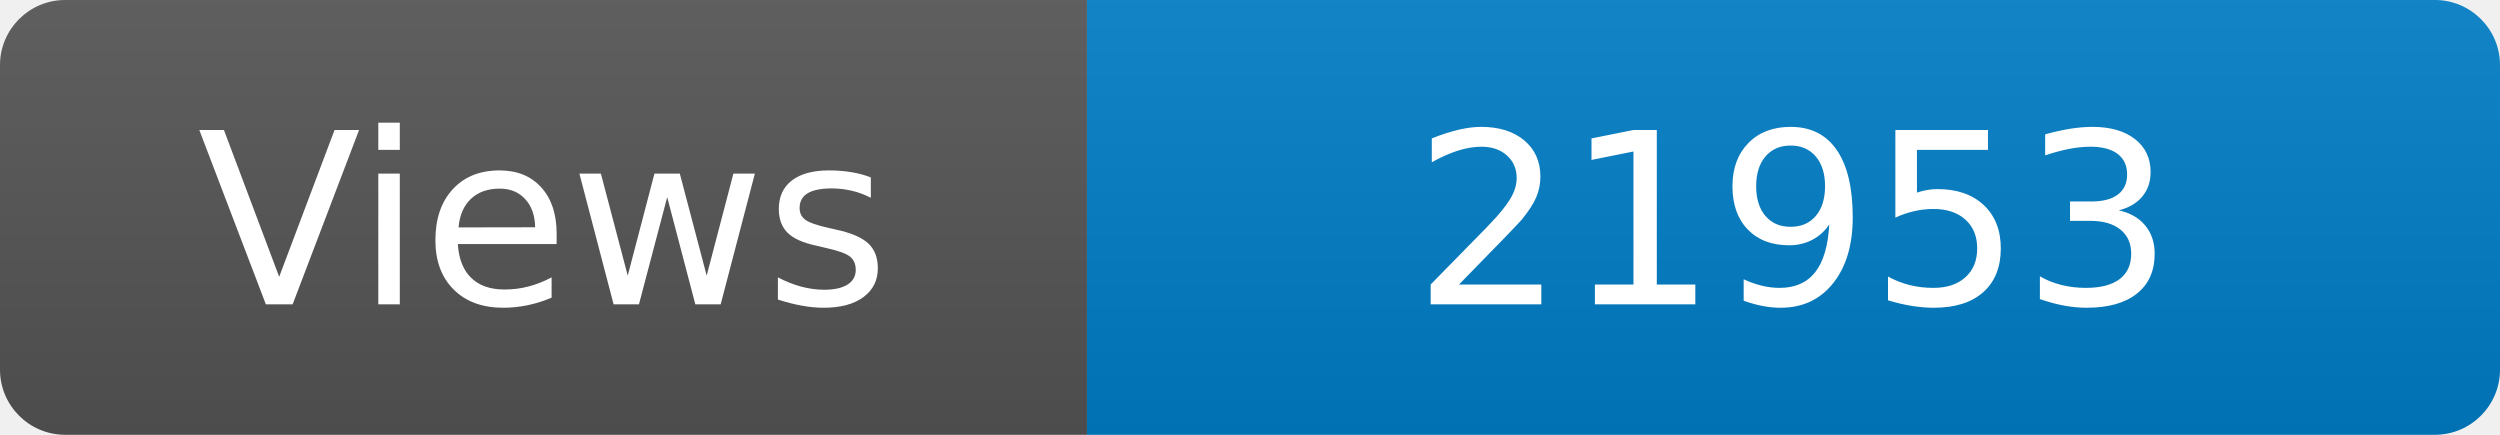
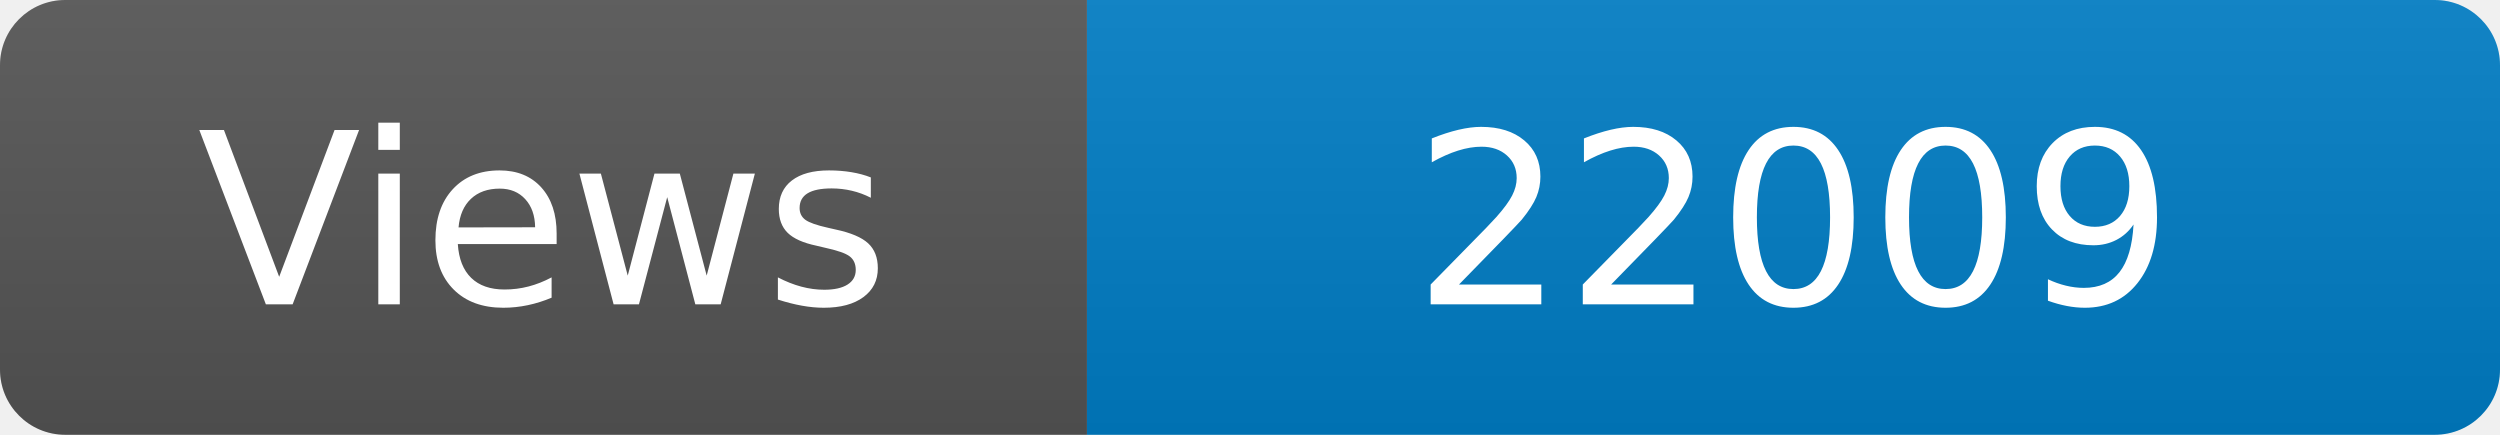
<svg xmlns="http://www.w3.org/2000/svg" width="115" height="20" role="img" aria-label="Maintained?: yes">
  <linearGradient id="s" x2="0" y2="100%">
    <stop offset="0" stop-color="#bbb" stop-opacity=".1" />
    <stop offset="1" stop-opacity=".1" />
  </linearGradient>
  <clipPath id="r">
    <rect width="115" height="20" rx="3" fill="#fff" />
  </clipPath>
  <g clip-path="url(#r)">
    <rect width="50" height="20" fill="#555" />
    <rect x="50" width="160" height="20" fill="#007ec6" />
    <rect width="115" height="20" fill="url(#s)" />
  </g>
  <g fill="#fff" text-anchor="middle" font-family="Verdana,Geneva,DejaVu Sans,sans-serif" font-size="110">
    <text x="250" y="140" transform="scale(.1)" fill="#fff">Views</text>
-     <text x="825" y="140" transform="scale(.1)" fill="#fff">21953</text>
+     <text x="825" y="140" transform="scale(.1)" fill="#fff">22009</text>
  </g>
</svg>
